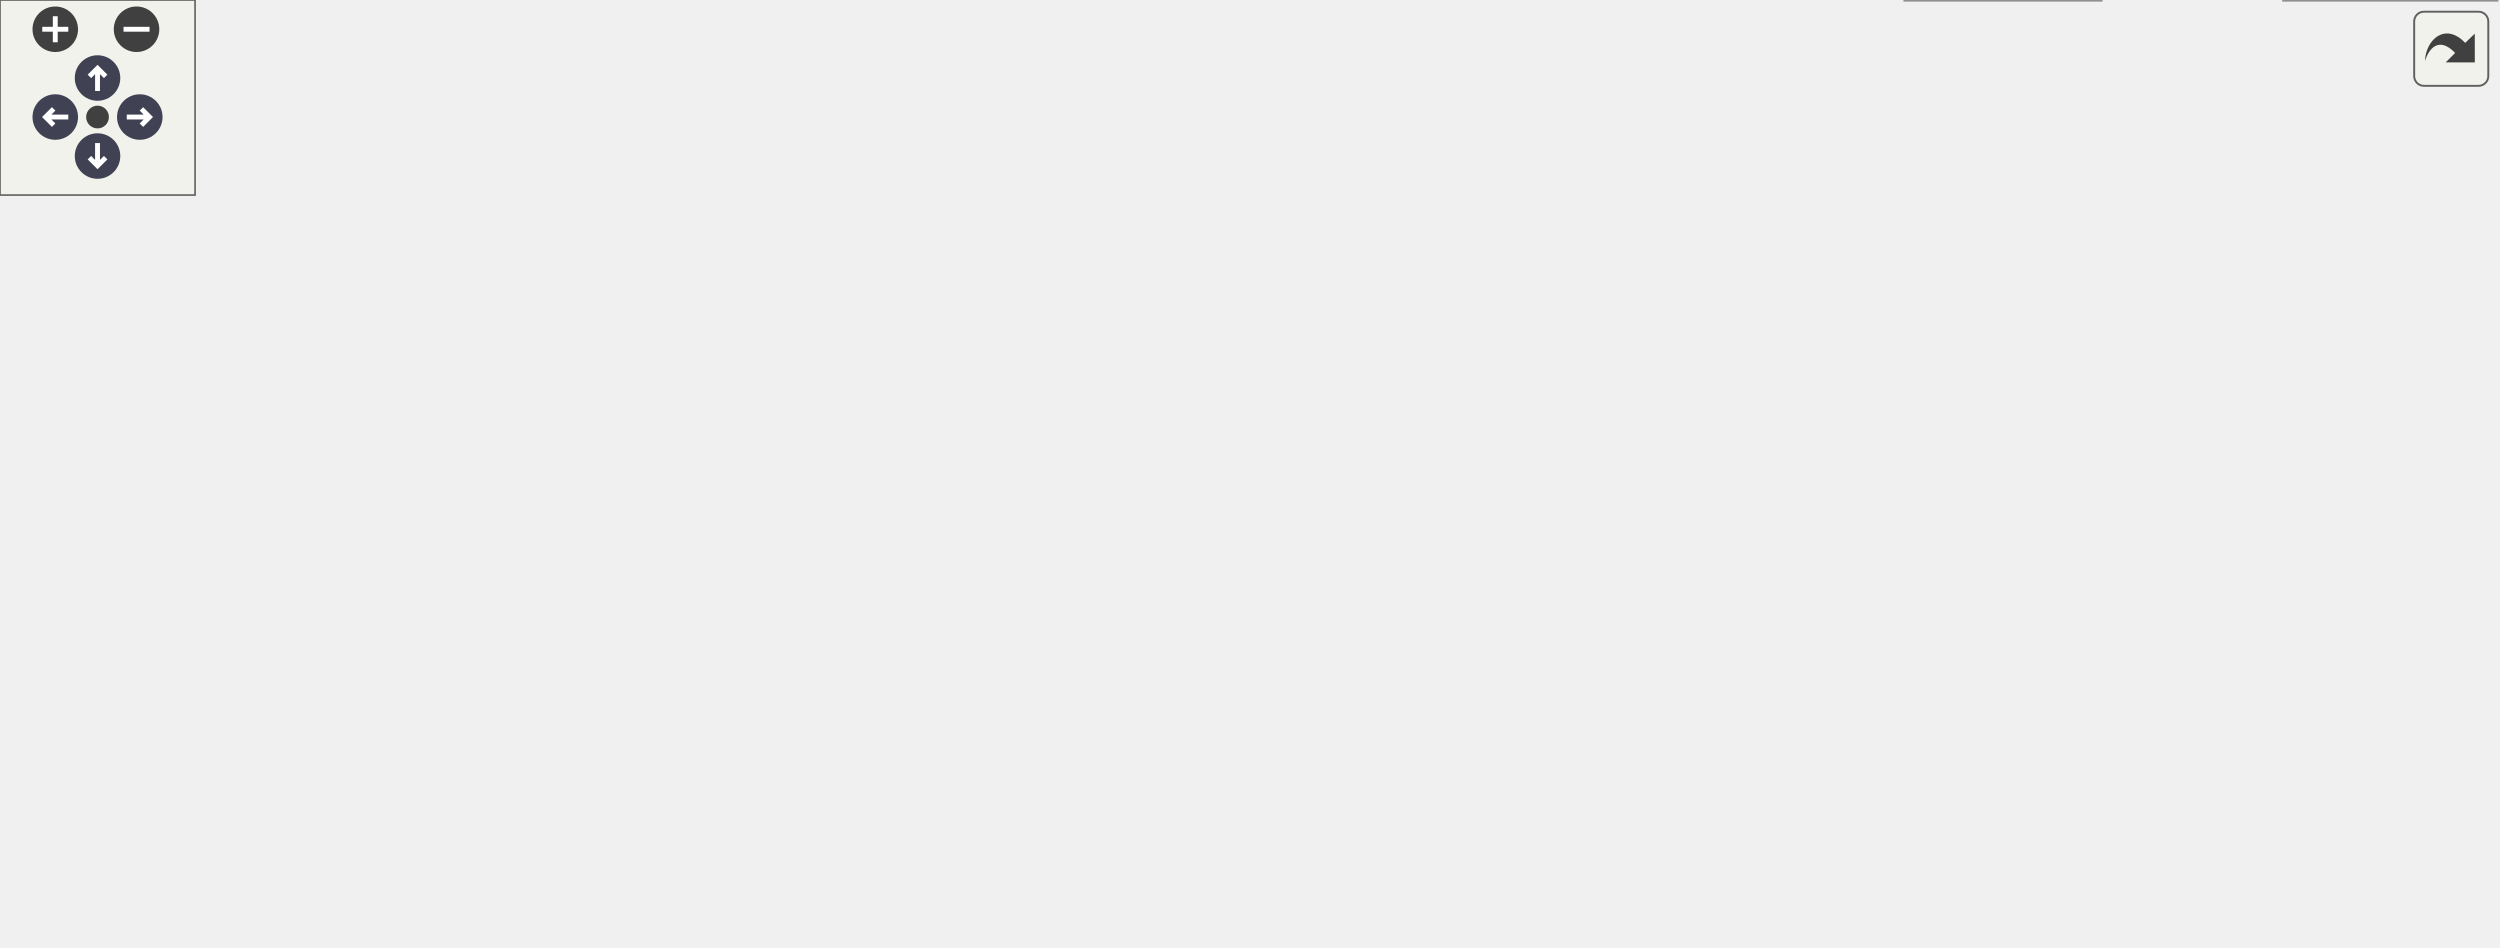
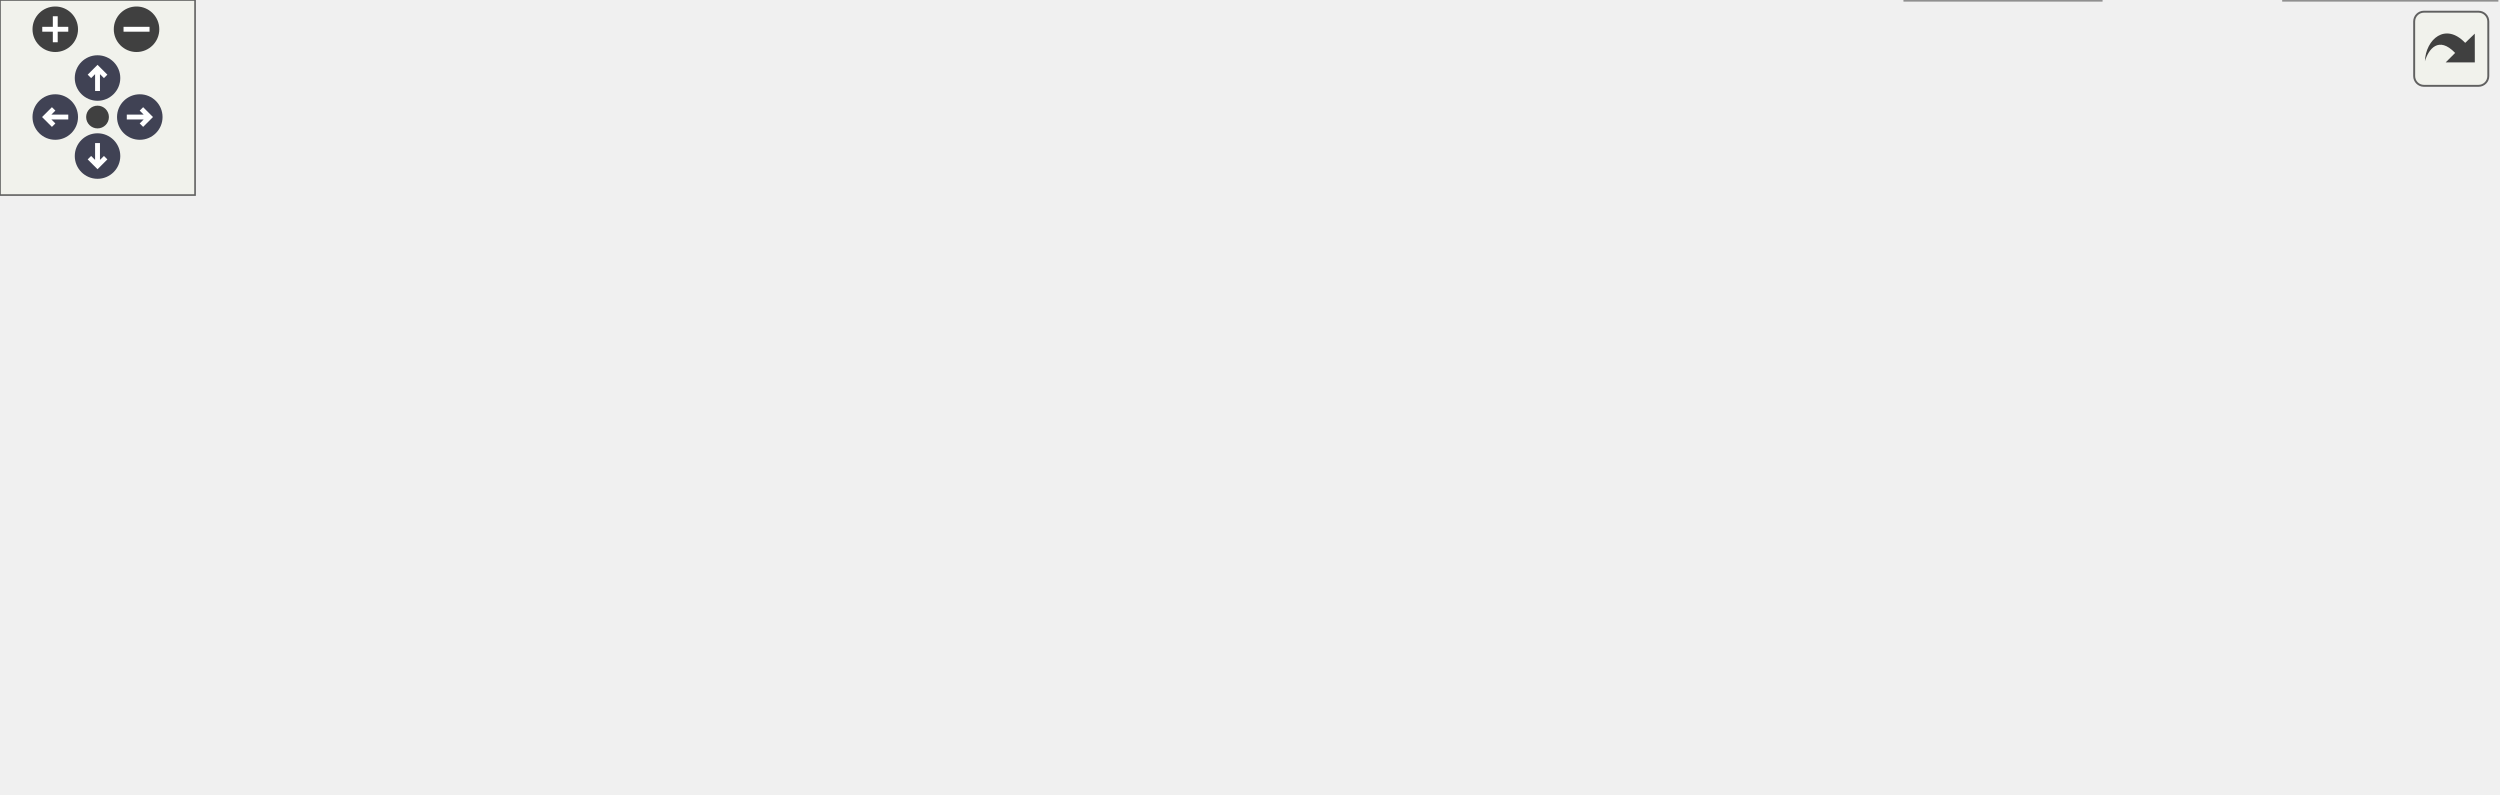
<svg xmlns="http://www.w3.org/2000/svg" xmlns:xlink="http://www.w3.org/1999/xlink" id="main" version="1.1" xml:space="preserve">
  <style type="text/css">
.node, .edge {opacity: 0.7;}
.node.selected, .edge.selected {opacity: 1;}
.edge:hover path { stroke: red; }
.edge:hover polygon { stroke: red; fill: red; }
</style>
  <defs>
    <circle id="rim" cx="0" cy="0" r="7" />
    <circle id="rim2" cx="0" cy="0" r="3.5" />
    <g id="zoomPlus">
      <use xlink:href="#rim" fill="#404040">
        <set attributeName="fill" to="#808080" begin="zoomplus.mouseover" end="zoomplus.mouseout" />
      </use>
      <path d="M-4,0h8M0,-4v8" fill="none" stroke="white" stroke-width="1.5" pointer-events="none" />
    </g>
    <g id="zoomMin">
      <use xlink:href="#rim" fill="#404040">
        <set attributeName="fill" to="#808080" begin="zoomminus.mouseover" end="zoomminus.mouseout" />
      </use>
      <path d="M-4,0h8" fill="none" stroke="white" stroke-width="1.5" pointer-events="none" />
    </g>
    <g id="arrowUp" transform="translate(30 24)">
      <use xlink:href="#rim" />
      <path pointer-events="none" fill="none" stroke="white" stroke-width="1.5" d="M0,-3.0v7 M-2.5,-0.5L0,-3.0L2.5,-0.5" />
    </g>
    <g id="arrowRight" transform="rotate(90) translate(36 -43)">
      <use xlink:href="#rim" />
      <path pointer-events="none" fill="none" stroke="white" stroke-width="1.5" d="M0,-3.0v7 M-2.5,-0.5L0,-3.0L2.5,-0.5" />
    </g>
    <g id="arrowDown" transform="rotate(180) translate(-30 -48)">
      <use xlink:href="#rim" />
      <path pointer-events="none" fill="none" stroke="white" stroke-width="1.5" d="M0,-3.0v7 M-2.5,-0.5L0,-3.0L2.5,-0.5" />
    </g>
    <g id="arrowLeft" transform="rotate(270) translate(-36 17)">
      <use xlink:href="#rim" />
      <path pointer-events="none" fill="none" stroke="white" stroke-width="1.5" d="M0,-3.0v7 M-2.5,-0.5L0,-3.0L2.5,-0.5" />
    </g>
    <g id="resetDef">
      <use xlink:href="#rim2" fill="#404040">
        <set attributeName="fill" to="#808080" begin="reset.mouseover" end="reset.mouseout" />
      </use>
    </g>
  </defs>
  <svg id="graph" class="graph">
    <g id="viewport">
      <g id="Node000001" class="node">
        <g id="a_Node000001">
          <a xlink:title="Execute the simulation.">
            <polygon fill="#999999" stroke="#666666" points="119.5,-44.75 0,-44.75 0,-15.75 119.5,-15.75 119.5,-44.75" />
            <text xml:space="preserve" text-anchor="start" x="8" y="-31.25" font-family="Helvetica,sans-Serif" font-size="10.00">Api::SimulationInstance</text>
            <text xml:space="preserve" text-anchor="middle" x="59.75" y="-20.75" font-family="Helvetica,sans-Serif" font-size="10.00">::exec</text>
          </a>
        </g>
      </g>
      <g id="Node000002" class="node">
        <g id="a_Node000002">
          <a xlink:href="namespaceCore.html#a105cc1fc8005e6139954e3adce14f525" target="_top" xlink:title="Start simulation.">
            <polygon fill="white" stroke="#666666" points="218.75,-105.5 155.5,-105.5 155.5,-87 218.75,-87 218.75,-105.5" />
            <text xml:space="preserve" text-anchor="middle" x="187.12" y="-92" font-family="Helvetica,sans-Serif" font-size="10.00">Core::exec</text>
          </a>
        </g>
      </g>
      <g id="edge1_Node000001_Node000002" class="edge">
        <g id="a_edge1_Node000001_Node000002">
          <a xlink:title=" ">
            <path fill="none" stroke="#63b8ff" d="M89.2,-45.23C109.75,-56.04 137.38,-70.59 157.88,-81.38" />
            <polygon fill="#63b8ff" stroke="#63b8ff" points="156.06,-84.38 166.54,-85.94 159.32,-78.18 156.06,-84.38" />
          </a>
        </g>
      </g>
      <g id="Node000006" class="node">
        <g id="a_Node000006">
          <a xlink:href="namespaceIO.html#a30cc77fc5c4d45d3b56ef6a299ce2383" target="_top" xlink:title=" ">
            <polygon fill="white" stroke="#666666" points="646.25,-18.5 586,-18.5 586,0 646.25,0 646.25,-18.5" />
            <text xml:space="preserve" text-anchor="middle" x="616.12" y="-5" font-family="Helvetica,sans-Serif" font-size="10.00">IO::format</text>
          </a>
        </g>
      </g>
-       <g id="edge18_Node000001_Node000006" class="edge">
-         <g id="a_edge18_Node000001_Node000006">
+       <g id="edge17_Node000001_Node000006" class="edge">
+         <g id="a_edge17_Node000001_Node000006">
          <a xlink:title=" ">
            <path fill="none" stroke="#63b8ff" d="M119.99,-20.61C158.31,-14.88 209.34,-8.16 254.75,-5.25 376.72,2.58 407.56,-2.39 529.75,-5.25 544.24,-5.59 560.09,-6.25 574.17,-6.94" />
            <polygon fill="#63b8ff" stroke="#63b8ff" points="573.83,-10.43 583.99,-7.44 574.18,-3.44 573.83,-10.43" />
          </a>
        </g>
      </g>
      <g id="Node000003" class="node">
        <g id="a_Node000003">
          <a xlink:href="namespaceCore.html#a23e6f3d22fc51ef9decabb2c220b27c4" target="_top" xlink:title=" ">
            <polygon fill="white" stroke="#666666" points="375.75,-126.5 254.75,-126.5 254.75,-108 375.75,-108 375.75,-126.5" />
            <text xml:space="preserve" text-anchor="middle" x="315.25" y="-113" font-family="Helvetica,sans-Serif" font-size="10.00">Core::exporter_filename</text>
          </a>
        </g>
      </g>
      <g id="edge2_Node000002_Node000003" class="edge">
        <g id="a_edge2_Node000002_Node000003">
          <a xlink:title=" ">
            <path fill="none" stroke="#63b8ff" d="M218.98,-95.49C236.86,-97.43 259.45,-101.1 278.15,-105.07" />
            <polygon fill="#63b8ff" stroke="#63b8ff" points="277.21,-108.45 287.74,-107.24 278.75,-101.62 277.21,-108.45" />
          </a>
        </g>
      </g>
      <g id="Node000004" class="node">
        <g id="a_Node000004">
          <a xlink:href="namespaceCore.html#afbce0beea293a7ccfdfc34a85b5e5e77" target="_top" xlink:title=" ">
            <polygon fill="white" stroke="#666666" points="359.25,-89.75 271.25,-89.75 271.25,-60.75 359.25,-60.75 359.25,-89.75" />
            <text xml:space="preserve" text-anchor="start" x="279.25" y="-76.25" font-family="Helvetica,sans-Serif" font-size="10.00">Core::init_partial</text>
            <text xml:space="preserve" text-anchor="middle" x="315.25" y="-65.75" font-family="Helvetica,sans-Serif" font-size="10.00">_exporter</text>
          </a>
        </g>
      </g>
      <g id="edge4_Node000002_Node000004" class="edge">
        <g id="a_edge4_Node000002_Node000004">
          <a xlink:title=" ">
            <path fill="none" stroke="#63b8ff" d="M218.98,-91.11C231.29,-89.06 245.85,-86.64 259.83,-84.31" />
            <polygon fill="#63b8ff" stroke="#63b8ff" points="260.08,-87.82 269.36,-82.72 258.93,-80.91 260.08,-87.82" />
          </a>
        </g>
      </g>
-       <g id="Node000014" class="node">
-         <g id="a_Node000014">
+       <g id="Node000013" class="node">
+         <g id="a_Node000013">
          <a xlink:href="namespacePostProcessing.html#abfe2a5894fae7c5534274da5d6d33e83" target="_top" xlink:title=" ">
            <polygon fill="white" stroke="#666666" points="370.88,-42.75 259.62,-42.75 259.62,-13.75 370.88,-13.75 370.88,-42.75" />
            <text xml:space="preserve" text-anchor="start" x="267.62" y="-29.25" font-family="Helvetica,sans-Serif" font-size="10.00">PostProcessing::save</text>
            <text xml:space="preserve" text-anchor="middle" x="315.25" y="-18.75" font-family="Helvetica,sans-Serif" font-size="10.00">_probes</text>
          </a>
        </g>
      </g>
-       <g id="edge15_Node000002_Node000014" class="edge">
-         <g id="a_edge15_Node000002_Node000014">
+       <g id="edge14_Node000002_Node000013" class="edge">
+         <g id="a_edge14_Node000002_Node000013">
          <a xlink:title=" ">
            <path fill="none" stroke="#63b8ff" d="M200.92,-86.68C214,-77.17 235.11,-62.56 254.75,-52.25 257.62,-50.75 260.6,-49.27 263.63,-47.84" />
            <polygon fill="#63b8ff" stroke="#63b8ff" points="264.98,-51.07 272.68,-43.8 262.12,-44.69 264.98,-51.07" />
          </a>
        </g>
      </g>
-       <g id="Node000016" class="node">
-         <g id="a_Node000016">
+       <g id="Node000015" class="node">
+         <g id="a_Node000015">
          <a xlink:href="classCore_1_1DataExporter.html#ad3b98151595b0962c089a7afcdb2a642" target="_top" xlink:title=" ">
            <polygon fill="white" stroke="#666666" points="365.62,-173.75 264.88,-173.75 264.88,-144.75 365.62,-144.75 365.62,-173.75" />
            <text xml:space="preserve" text-anchor="start" x="272.88" y="-160.25" font-family="Helvetica,sans-Serif" font-size="10.00">Core::DataExporter</text>
            <text xml:space="preserve" text-anchor="middle" x="315.25" y="-149.75" font-family="Helvetica,sans-Serif" font-size="10.00">::set_logger</text>
          </a>
        </g>
      </g>
-       <g id="edge17_Node000002_Node000016" class="edge">
-         <g id="a_edge17_Node000002_Node000016">
+       <g id="edge16_Node000002_Node000015" class="edge">
+         <g id="a_edge16_Node000002_Node000015">
          <a xlink:title=" ">
            <path fill="none" stroke="#63b8ff" d="M203.12,-105.88C216.4,-114.2 236.46,-126.27 254.75,-135.25 257.85,-136.77 261.07,-138.28 264.34,-139.75" />
            <polygon fill="#63b8ff" stroke="#63b8ff" points="262.89,-142.93 273.46,-143.7 265.67,-136.51 262.89,-142.93" />
          </a>
        </g>
      </g>
      <g id="edge3_Node000003_Node000002" class="edge">
        <g id="a_edge3_Node000003_Node000002">
          <a xlink:title=" ">
            <path fill="none" stroke="#63b8ff" d="M254.37,-114.02C244.09,-112.36 233.68,-110.44 224.27,-108.44" />
            <polygon fill="#63b8ff" stroke="#63b8ff" points="225.35,-105.09 214.82,-106.31 223.81,-111.92 225.35,-105.09" />
          </a>
        </g>
      </g>
      <g id="Node000005" class="node">
        <g id="a_Node000005">
          <a xlink:href="classCore_1_1PartialExporter.html#a05cba8c28abaecce99f586d551a75f80" target="_top" xlink:title="Initializes the fields required for exporting data.">
            <polygon fill="white" stroke="#666666" points="525.25,-89.75 416.25,-89.75 416.25,-60.75 525.25,-60.75 525.25,-89.75" />
            <text xml:space="preserve" text-anchor="start" x="424.25" y="-76.25" font-family="Helvetica,sans-Serif" font-size="10.00">Core::PartialExporter</text>
            <text xml:space="preserve" text-anchor="middle" x="470.75" y="-65.75" font-family="Helvetica,sans-Serif" font-size="10.00">::init_fields</text>
          </a>
        </g>
      </g>
      <g id="edge5_Node000004_Node000005" class="edge">
        <g id="a_edge5_Node000004_Node000005">
          <a xlink:title=" ">
            <path fill="none" stroke="#63b8ff" d="M359.42,-75.25C373.41,-75.25 389.25,-75.25 404.48,-75.25" />
            <polygon fill="#63b8ff" stroke="#63b8ff" points="404.45,-78.75 414.45,-75.25 404.45,-71.75 404.45,-78.75" />
          </a>
        </g>
      </g>
      <g id="Node000009" class="node">
        <g id="a_Node000009">
          <a xlink:href="namespacePostProcessing.html#a262aae53c1f4dafed4795c687d6ea817" target="_top" xlink:title=" ">
            <polygon fill="white" stroke="#666666" points="526.38,-183.75 415.12,-183.75 415.12,-154.75 526.38,-154.75 526.38,-183.75" />
            <text xml:space="preserve" text-anchor="start" x="423.12" y="-170.25" font-family="Helvetica,sans-Serif" font-size="10.00">PostProcessing::save</text>
            <text xml:space="preserve" text-anchor="middle" x="470.75" y="-159.75" font-family="Helvetica,sans-Serif" font-size="10.00">_particle_state</text>
          </a>
        </g>
      </g>
      <g id="edge10_Node000004_Node000009" class="edge">
        <g id="a_edge10_Node000004_Node000009">
          <a xlink:title=" ">
            <path fill="none" stroke="#63b8ff" d="M359.67,-89.54C365.35,-92.32 370.87,-95.54 375.75,-99.25 396.69,-115.18 390.76,-130.38 411.75,-146.25 412.74,-147 413.77,-147.73 414.81,-148.44" />
            <polygon fill="#63b8ff" stroke="#63b8ff" points="413.02,-151.45 423.41,-153.51 416.57,-145.42 413.02,-151.45" />
          </a>
        </g>
      </g>
-       <g id="Node000012" class="node">
-         <g id="a_Node000012">
+       <g id="Node000011" class="node">
+         <g id="a_Node000011">
          <a xlink:href="classCore_1_1PartialExporter.html#a450fb0c92efa4ee81b4083fc01f5e665" target="_top" xlink:title="Writes the number of particles in each compartment.">
            <polygon fill="white" stroke="#666666" points="529.75,-136.75 411.75,-136.75 411.75,-107.75 529.75,-107.75 529.75,-136.75" />
            <text xml:space="preserve" text-anchor="start" x="419.75" y="-123.25" font-family="Helvetica,sans-Serif" font-size="10.00">Core::PartialExporter</text>
            <text xml:space="preserve" text-anchor="middle" x="470.75" y="-112.75" font-family="Helvetica,sans-Serif" font-size="10.00">::write_number_particle</text>
          </a>
        </g>
      </g>
-       <g id="edge13_Node000004_Node000012" class="edge">
-         <g id="a_edge13_Node000004_Node000012">
+       <g id="edge12_Node000004_Node000011" class="edge">
+         <g id="a_edge12_Node000004_Node000011">
          <a xlink:title=" ">
            <path fill="none" stroke="#63b8ff" d="M359.42,-88.47C375.13,-93.28 393.18,-98.81 410.07,-103.98" />
            <polygon fill="#63b8ff" stroke="#63b8ff" points="408.93,-107.29 419.52,-106.87 410.98,-100.59 408.93,-107.29" />
          </a>
        </g>
      </g>
      <g id="edge6_Node000005_Node000006" class="edge">
        <g id="a_edge6_Node000005_Node000006">
          <a xlink:title=" ">
            <path fill="none" stroke="#63b8ff" d="M510.95,-60.26C517.27,-57.68 523.72,-54.96 529.75,-52.25 549.12,-43.55 570.46,-32.8 586.96,-24.23" />
            <polygon fill="#63b8ff" stroke="#63b8ff" points="588.46,-27.4 595.69,-19.66 585.21,-21.2 588.46,-27.4" />
          </a>
        </g>
      </g>
      <g id="Node000008" class="node">
        <g id="a_Node000008">
          <a xlink:href="classCore_1_1DataExporter.html#a9c60512b8e80f25d5f1f6cac29b27d07" target="_top" xlink:title=" ">
            <polygon fill="white" stroke="#666666" points="666.5,-89.75 565.75,-89.75 565.75,-60.75 666.5,-60.75 666.5,-89.75" />
            <text xml:space="preserve" text-anchor="start" x="573.75" y="-76.25" font-family="Helvetica,sans-Serif" font-size="10.00">Core::DataExporter</text>
            <text xml:space="preserve" text-anchor="middle" x="616.12" y="-65.75" font-family="Helvetica,sans-Serif" font-size="10.00">::prepare_matrix</text>
          </a>
        </g>
      </g>
      <g id="edge9_Node000005_Node000008" class="edge">
        <g id="a_edge9_Node000005_Node000008">
          <a xlink:title=" ">
            <path fill="none" stroke="#63b8ff" d="M525.55,-75.25C534.81,-75.25 544.5,-75.25 553.94,-75.25" />
            <polygon fill="#63b8ff" stroke="#63b8ff" points="553.78,-78.75 563.78,-75.25 553.78,-71.75 553.78,-78.75" />
          </a>
        </g>
      </g>
      <g id="Node000007" class="node">
        <g id="a_Node000007">
          <a xlink:href="namespaceIO.html#a509531f022970c6536cb9c30f236fb2e" target="_top" xlink:title=" ">
            <polygon fill="white" stroke="#666666" points="768,-18.5 702.5,-18.5 702.5,0 768,0 768,-18.5" />
            <text xml:space="preserve" text-anchor="middle" x="735.25" y="-5" font-family="Helvetica,sans-Serif" font-size="10.00">IO::_format</text>
          </a>
        </g>
      </g>
      <g id="edge7_Node000006_Node000007" class="edge">
        <g id="a_edge7_Node000006_Node000007">
          <a xlink:title=" ">
            <path fill="none" stroke="#63b8ff" d="M646.68,-9.25C660.05,-9.25 676.12,-9.25 690.82,-9.25" />
            <polygon fill="#63b8ff" stroke="#63b8ff" points="690.72,-12.75 700.72,-9.25 690.72,-5.75 690.72,-12.75" />
          </a>
        </g>
      </g>
      <g id="edge8_Node000007_Node000007" class="edge">
        <g id="a_edge8_Node000007_Node000007">
          <a xlink:title=" ">
            <path fill="none" stroke="#63b8ff" d="M716.89,-18.75C707.96,-27.32 714.08,-36.5 735.25,-36.5 746.83,-36.5 753.91,-33.75 756.48,-29.86" />
            <polygon fill="#63b8ff" stroke="#63b8ff" points="759.88,-29.02 753.99,-20.21 753.1,-30.77 759.88,-29.02" />
          </a>
        </g>
      </g>
      <g id="Node000010" class="node">
        <g id="a_Node000010">
-           <a xlink:href="classSimulation_1_1Getter.html#aa05e910f612e1029c13e30afd997fd1d" target="_top" xlink:title=" ">
+           <a xlink:href="classSimulation_1_1Getter.html#ae948f113363f8ab858797a17c28a2e86" target="_top" xlink:title=" ">
            <polygon fill="white" stroke="#666666" points="663.5,-183.75 568.75,-183.75 568.75,-154.75 663.5,-154.75 663.5,-183.75" />
            <text xml:space="preserve" text-anchor="start" x="576.75" y="-170.25" font-family="Helvetica,sans-Serif" font-size="10.00">Simulation::Getter</text>
-             <text xml:space="preserve" text-anchor="middle" x="616.12" y="-159.75" font-family="Helvetica,sans-Serif" font-size="10.00">::absolute_time</text>
+             <text xml:space="preserve" text-anchor="middle" x="616.12" y="-159.75" font-family="Helvetica,sans-Serif" font-size="10.00">::mc_unit</text>
          </a>
        </g>
      </g>
      <g id="edge11_Node000009_Node000010" class="edge">
        <g id="a_edge11_Node000009_Node000010">
          <a xlink:title=" ">
            <path fill="none" stroke="#63b8ff" d="M526.77,-169.25C536.65,-169.25 546.97,-169.25 556.93,-169.25" />
            <polygon fill="#63b8ff" stroke="#63b8ff" points="556.9,-172.75 566.9,-169.25 556.9,-165.75 556.9,-172.75" />
          </a>
        </g>
      </g>
-       <g id="Node000011" class="node">
-         <g id="a_Node000011">
-           <a xlink:href="classSimulation_1_1Getter.html#ae948f113363f8ab858797a17c28a2e86" target="_top" xlink:title=" ">
-             <polygon fill="white" stroke="#666666" points="663.5,-230.75 568.75,-230.75 568.75,-201.75 663.5,-201.75 663.5,-230.75" />
-             <text xml:space="preserve" text-anchor="start" x="576.75" y="-217.25" font-family="Helvetica,sans-Serif" font-size="10.00">Simulation::Getter</text>
-             <text xml:space="preserve" text-anchor="middle" x="616.12" y="-206.75" font-family="Helvetica,sans-Serif" font-size="10.00">::mc_unit</text>
-           </a>
-         </g>
-       </g>
-       <g id="edge12_Node000009_Node000011" class="edge">
-         <g id="a_edge12_Node000009_Node000011">
-           <a xlink:title=" ">
-             <path fill="none" stroke="#63b8ff" d="M517.11,-184.12C530.32,-188.45 544.91,-193.23 558.71,-197.76" />
-             <polygon fill="#63b8ff" stroke="#63b8ff" points="557.53,-201.05 568.13,-200.84 559.71,-194.4 557.53,-201.05" />
-           </a>
-         </g>
-       </g>
-       <g id="Node000013" class="node">
-         <g id="a_Node000013">
+       <g id="Node000012" class="node">
+         <g id="a_Node000012">
          <a xlink:href="classCore_1_1DataExporter.html#a0af9b5e13d16339af1918f8e845193f9" target="_top" xlink:title=" ">
            <polygon fill="white" stroke="#666666" points="666.5,-136.75 565.75,-136.75 565.75,-107.75 666.5,-107.75 666.5,-136.75" />
            <text xml:space="preserve" text-anchor="start" x="573.75" y="-123.25" font-family="Helvetica,sans-Serif" font-size="10.00">Core::DataExporter</text>
            <text xml:space="preserve" text-anchor="middle" x="616.12" y="-112.75" font-family="Helvetica,sans-Serif" font-size="10.00">::append_matrix</text>
          </a>
        </g>
      </g>
-       <g id="edge14_Node000012_Node000013" class="edge">
-         <g id="a_edge14_Node000012_Node000013">
+       <g id="edge13_Node000011_Node000012" class="edge">
+         <g id="a_edge13_Node000011_Node000012">
          <a xlink:title=" ">
            <path fill="none" stroke="#63b8ff" d="M530.07,-122.25C537.98,-122.25 546.13,-122.25 554.09,-122.25" />
            <polygon fill="#63b8ff" stroke="#63b8ff" points="554.07,-125.75 564.07,-122.25 554.07,-118.75 554.07,-125.75" />
          </a>
        </g>
      </g>
-       <g id="Node000015" class="node">
-         <g id="a_Node000015">
+       <g id="Node000014" class="node">
+         <g id="a_Node000014">
          <a xlink:href="classSimulation_1_1Getter.html#ab2fa179687f4810f64d4c1c2beb7800c" target="_top" xlink:title=" ">
            <polygon fill="white" stroke="#666666" points="518.12,-42.75 423.38,-42.75 423.38,-13.75 518.12,-13.75 518.12,-42.75" />
            <text xml:space="preserve" text-anchor="start" x="431.38" y="-29.25" font-family="Helvetica,sans-Serif" font-size="10.00">Simulation::Getter</text>
            <text xml:space="preserve" text-anchor="middle" x="470.75" y="-18.75" font-family="Helvetica,sans-Serif" font-size="10.00">::it_probes</text>
          </a>
        </g>
      </g>
-       <g id="edge16_Node000014_Node000015" class="edge">
-         <g id="a_edge16_Node000014_Node000015">
+       <g id="edge15_Node000013_Node000014" class="edge">
+         <g id="a_edge15_Node000013_Node000014">
          <a xlink:title=" ">
            <path fill="none" stroke="#63b8ff" d="M371.23,-28.25C384.41,-28.25 398.51,-28.25 411.82,-28.25" />
            <polygon fill="#63b8ff" stroke="#63b8ff" points="411.74,-31.75 421.74,-28.25 411.74,-24.75 411.74,-31.75" />
          </a>
        </g>
      </g>
    </g>
  </svg>
  <g id="navigator" transform="translate(0 0)" fill="#404254">
    <rect fill="#f2f5e9" fill-opacity="0.5" stroke="#606060" stroke-width=".5" x="0" y="0" width="60" height="60" />
    <use id="zoomplus" xlink:href="#zoomPlus" x="17" y="9" />
    <use id="zoomminus" xlink:href="#zoomMin" x="42" y="9" />
    <use id="reset" xlink:href="#resetDef" x="30" y="36" />
    <use id="arrowup" xlink:href="#arrowUp" x="0" y="0" />
    <use id="arrowright" xlink:href="#arrowRight" x="0" y="0" />
    <use id="arrowdown" xlink:href="#arrowDown" x="0" y="0" />
    <use id="arrowleft" xlink:href="#arrowLeft" x="0" y="0" />
  </g>
  <svg viewBox="0 0 15 15" width="100%" height="30px" preserveAspectRatio="xMaxYMin meet">
    <g id="arrow_out" transform="scale(0.3 0.3)">
      <a xlink:href="structApi_1_1SimulationInstance_a3f04372728be84263fb69f5773ca5bd5_cgraph_org.svg" target="_base">
        <rect id="button" ry="5" rx="5" y="6" x="6" height="38" width="38" fill="#f2f5e9" fill-opacity="0.5" stroke="#606060" stroke-width="1.0" />
        <path id="arrow" d="M 11.5,31.437 C 11.94,20.098 22.043,11.323 32.159,21.979 L 37.069,17.246 C 37.069,17.246 37.088,32 37.088,32 L 22.16,31.978 C 22.16,31.978 26.998,27.14 26.998,27.14 C 18.529,18.264 13.292,25.23 11.5,31.437 z" style="fill:#404040;" />
      </a>
    </g>
  </svg>
  <style type="text/css">

[data-mouse-over-selected='false'] { opacity: 0.7; }
[data-mouse-over-selected='true']  { opacity: 1.0; }

</style>
</svg>
